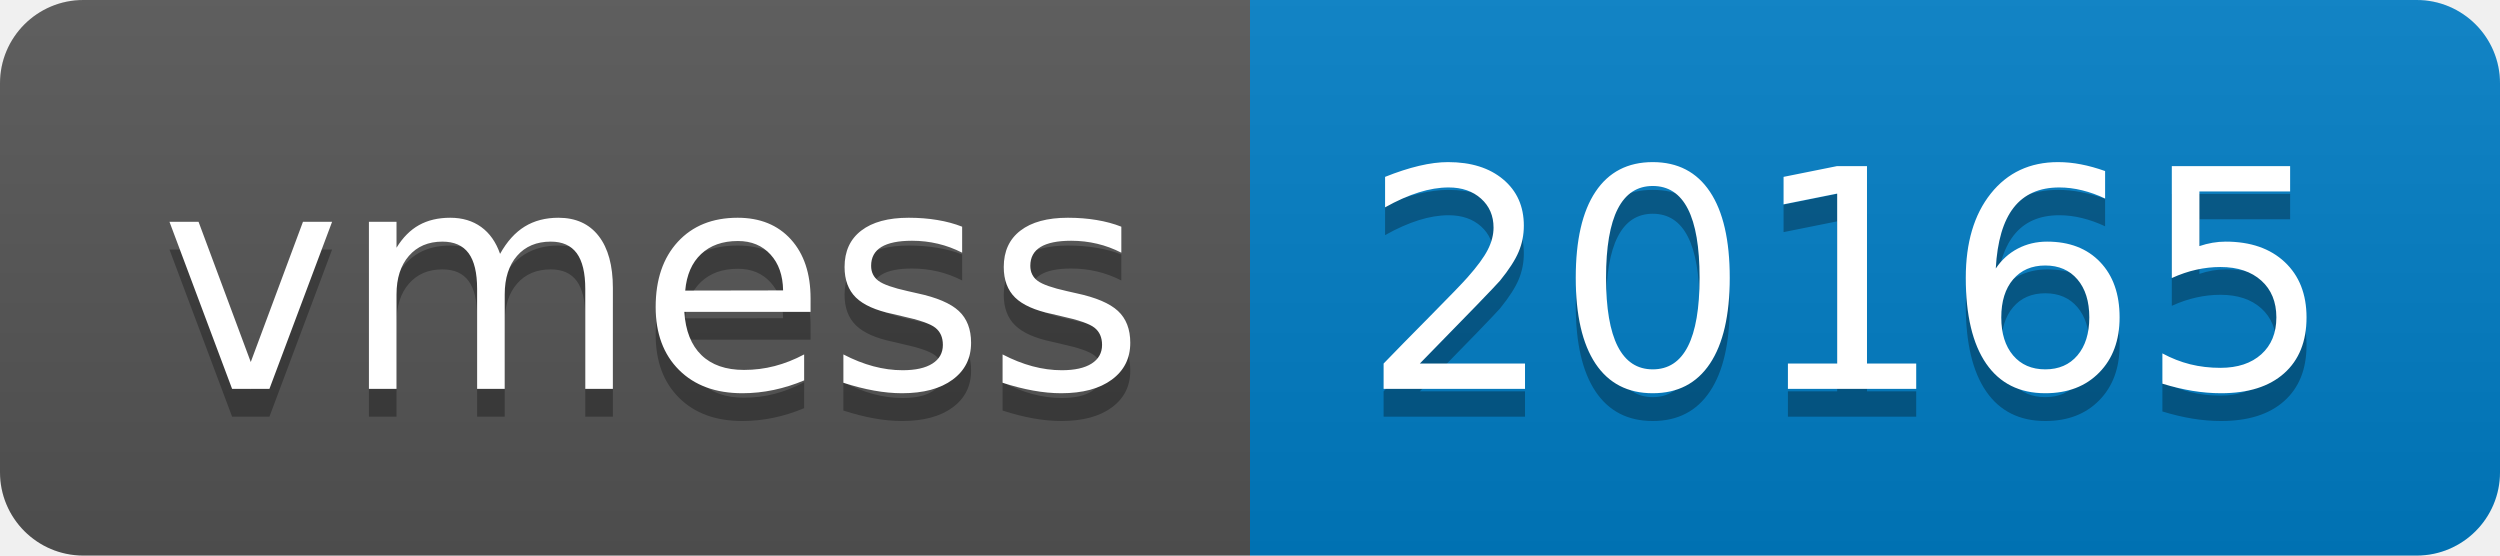
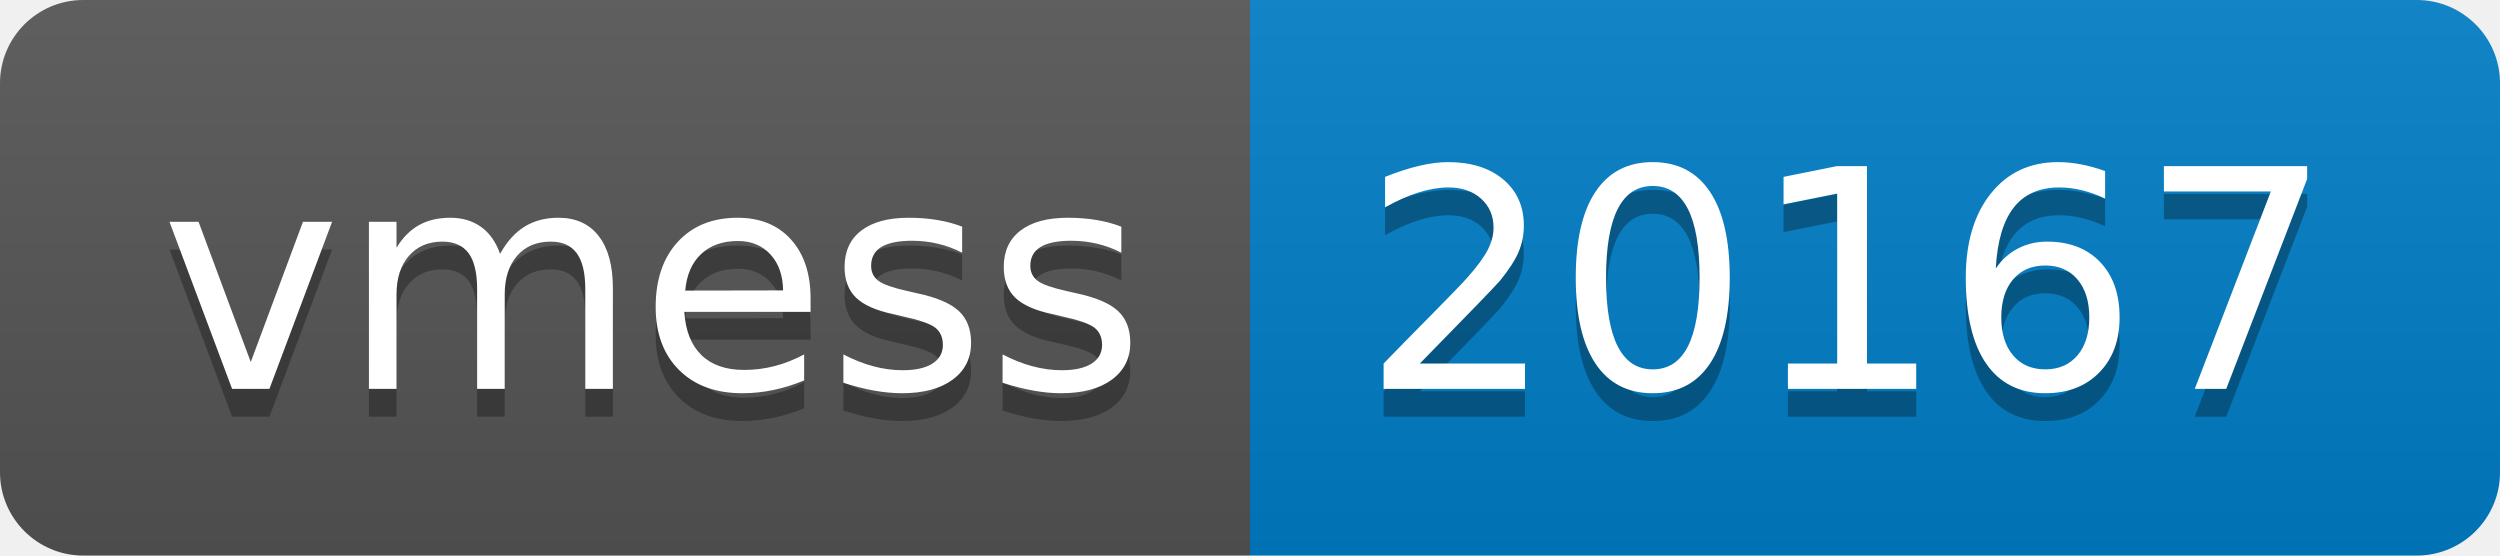
- <svg xmlns="http://www.w3.org/2000/svg" width="90" height="20" role="img" aria-label="vmess: 20165">
+ <svg xmlns="http://www.w3.org/2000/svg" width="90" height="20" role="img" aria-label="vmess: 20167">
  <linearGradient id="s" x2="0" y2="100%">
    <stop offset="0" stop-color="#bbb" stop-opacity=".1" />
    <stop offset="1" stop-opacity=".1" />
  </linearGradient>
  <clipPath id="r">
    <rect width="90" height="20" rx="3" fill="#fff" />
  </clipPath>
  <g clip-path="url(#r)">
    <rect width="45" height="20" fill="#555" />
    <rect x="45" width="45" height="20" fill="#007ec6" />
    <rect width="90" height="20" fill="url(#s)" />
  </g>
  <g fill="#fff" text-anchor="middle" font-family="Verdana,Geneva,DejaVu Sans,sans-serif" text-rendering="geometricPrecision" font-size="110">
    <text aria-hidden="true" x="235" y="150" fill="#010101" fill-opacity=".3" transform="scale(.1)" textLength="350">vmess</text>
    <text x="235" y="140" transform="scale(.1)" fill="#fff" textLength="350">vmess</text>
-     <text aria-hidden="true" x="665" y="150" fill="#010101" fill-opacity=".3" transform="scale(.1)" textLength="350">20165</text>
-     <text x="665" y="140" transform="scale(.1)" fill="#fff" textLength="350">20165</text>
+     <text aria-hidden="true" x="665" y="150" fill="#010101" fill-opacity=".3" transform="scale(.1)" textLength="350">20167</text>
+     <text x="665" y="140" transform="scale(.1)" fill="#fff" textLength="350">20167</text>
  </g>
</svg>
